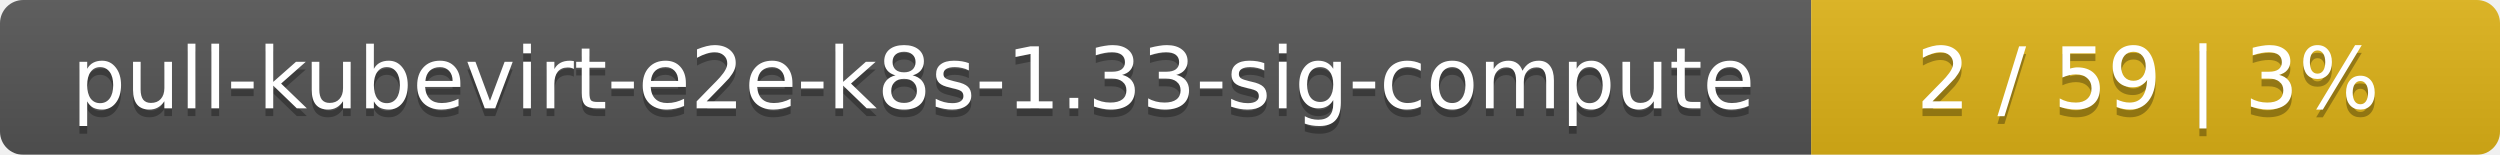
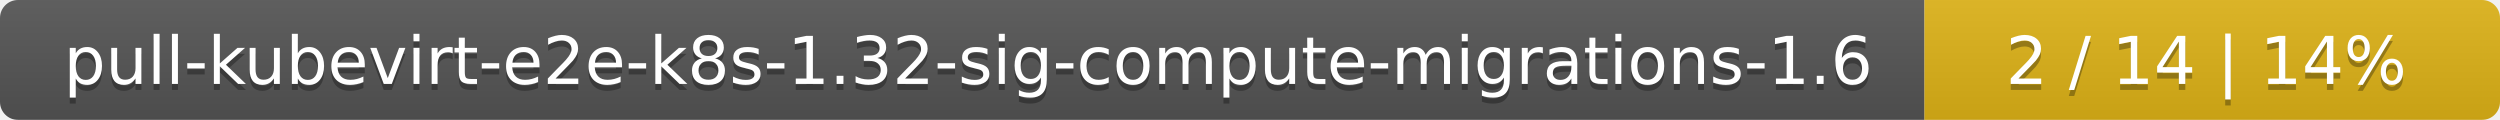
- <svg xmlns="http://www.w3.org/2000/svg" width="323" height="20">
+ <svg xmlns="http://www.w3.org/2000/svg" width="417" height="20">
  <linearGradient id="smooth" x2="0" y2="100%">
    <stop offset="0" stop-color="#bbb" stop-opacity=".1" />
    <stop offset="1" stop-opacity=".1" />
  </linearGradient>
  <mask id="round">
-     <rect width="323" height="20" rx="3" fill="#fff" />
+     <rect width="417" height="20" rx="3" fill="#fff" />
  </mask>
  <g mask="url(#round)">
-     <rect width="234" height="20" fill="#555" />
-     <rect x="234" width="89" height="20" fill="#dfb317" />
-     <rect width="323" height="20" fill="url(#smooth)" />
+     <rect width="321" height="20" fill="#555" />
+     <rect x="321" width="96" height="20" fill="#dfb317" />
+     <rect width="417" height="20" fill="url(#smooth)" />
  </g>
  <g fill="#fff" text-anchor="middle" font-family="DejaVu Sans,Verdana,Geneva,sans-serif" font-size="11">
-     <text x="118" y="15" fill="#010101" fill-opacity=".3">pull-kubevirt-e2e-k8s-1.33-sig-compute</text>
-     <text x="118" y="14">pull-kubevirt-e2e-k8s-1.33-sig-compute</text>
-     <text x="277.5" y="15" fill="#010101" fill-opacity=".3">2 / 59    |    3%</text>
-     <text x="277.5" y="14">2 / 59    |    3%</text>
+     <text x="161.5" y="15" fill="#010101" fill-opacity=".3">pull-kubevirt-e2e-k8s-1.32-sig-compute-migrations-1.6</text>
+     <text x="161.5" y="14">pull-kubevirt-e2e-k8s-1.32-sig-compute-migrations-1.6</text>
+     <text x="368" y="15" fill="#010101" fill-opacity=".3">2 / 14    |    14%</text>
+     <text x="368" y="14">2 / 14    |    14%</text>
  </g>
</svg>
